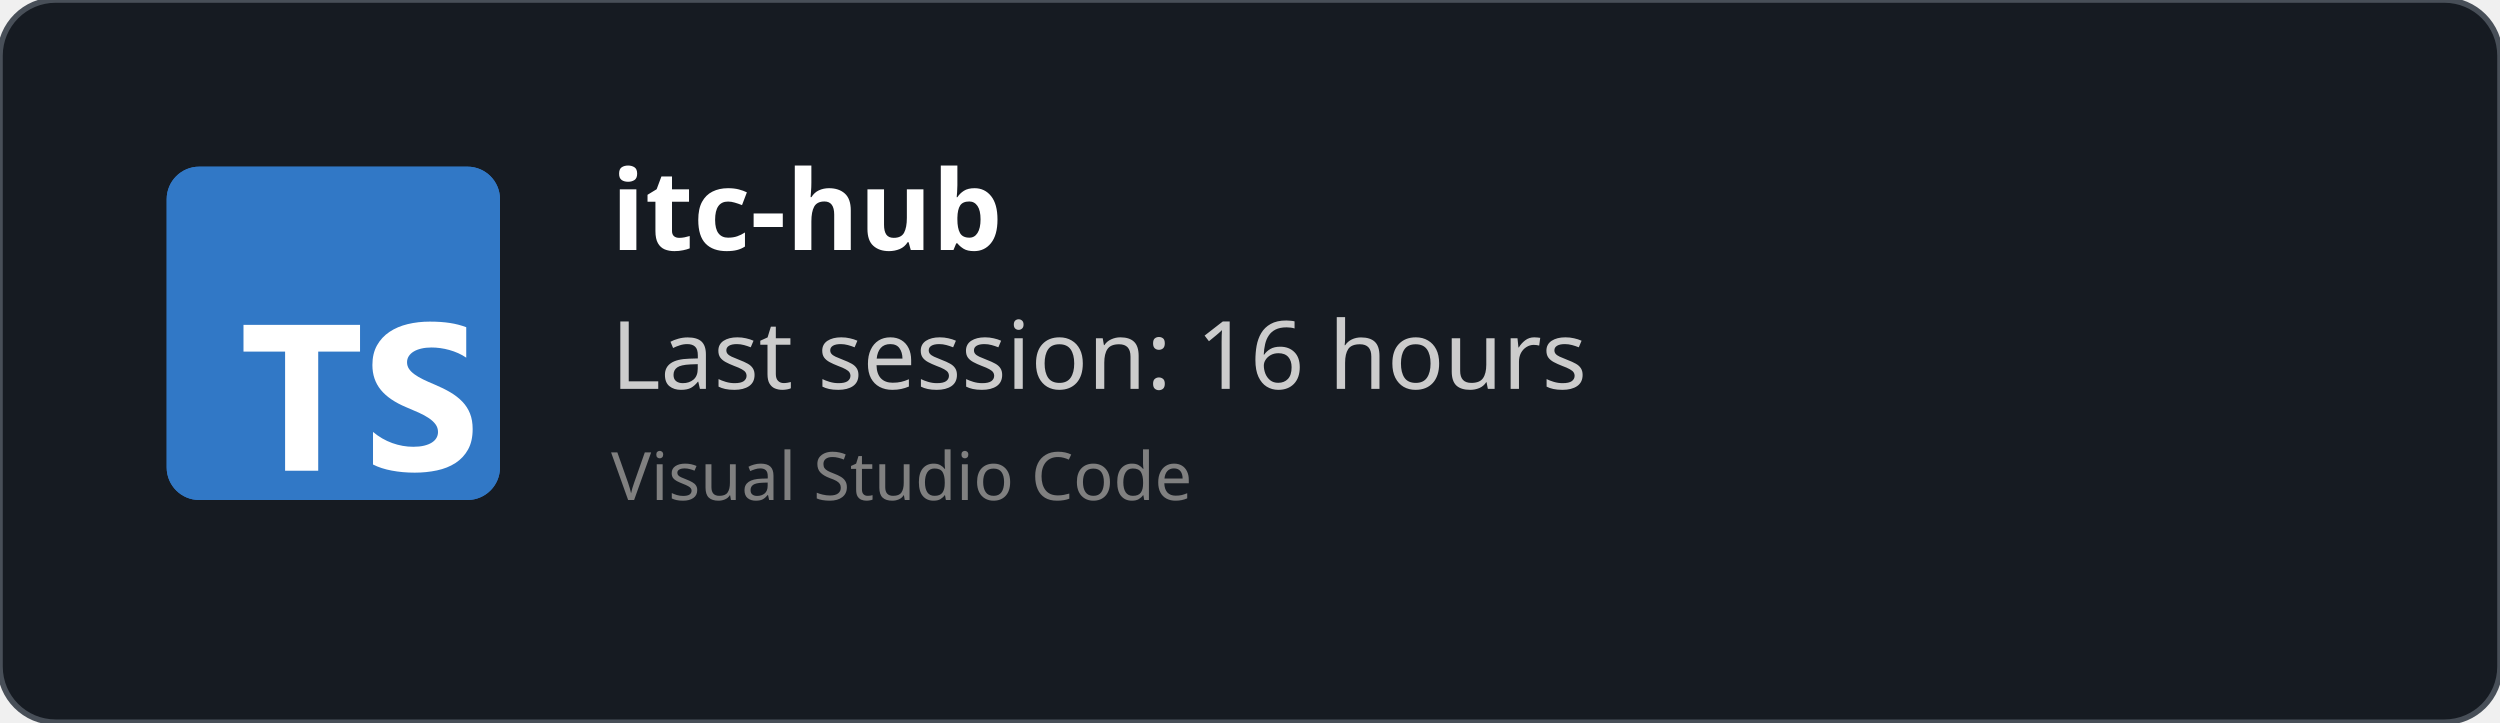
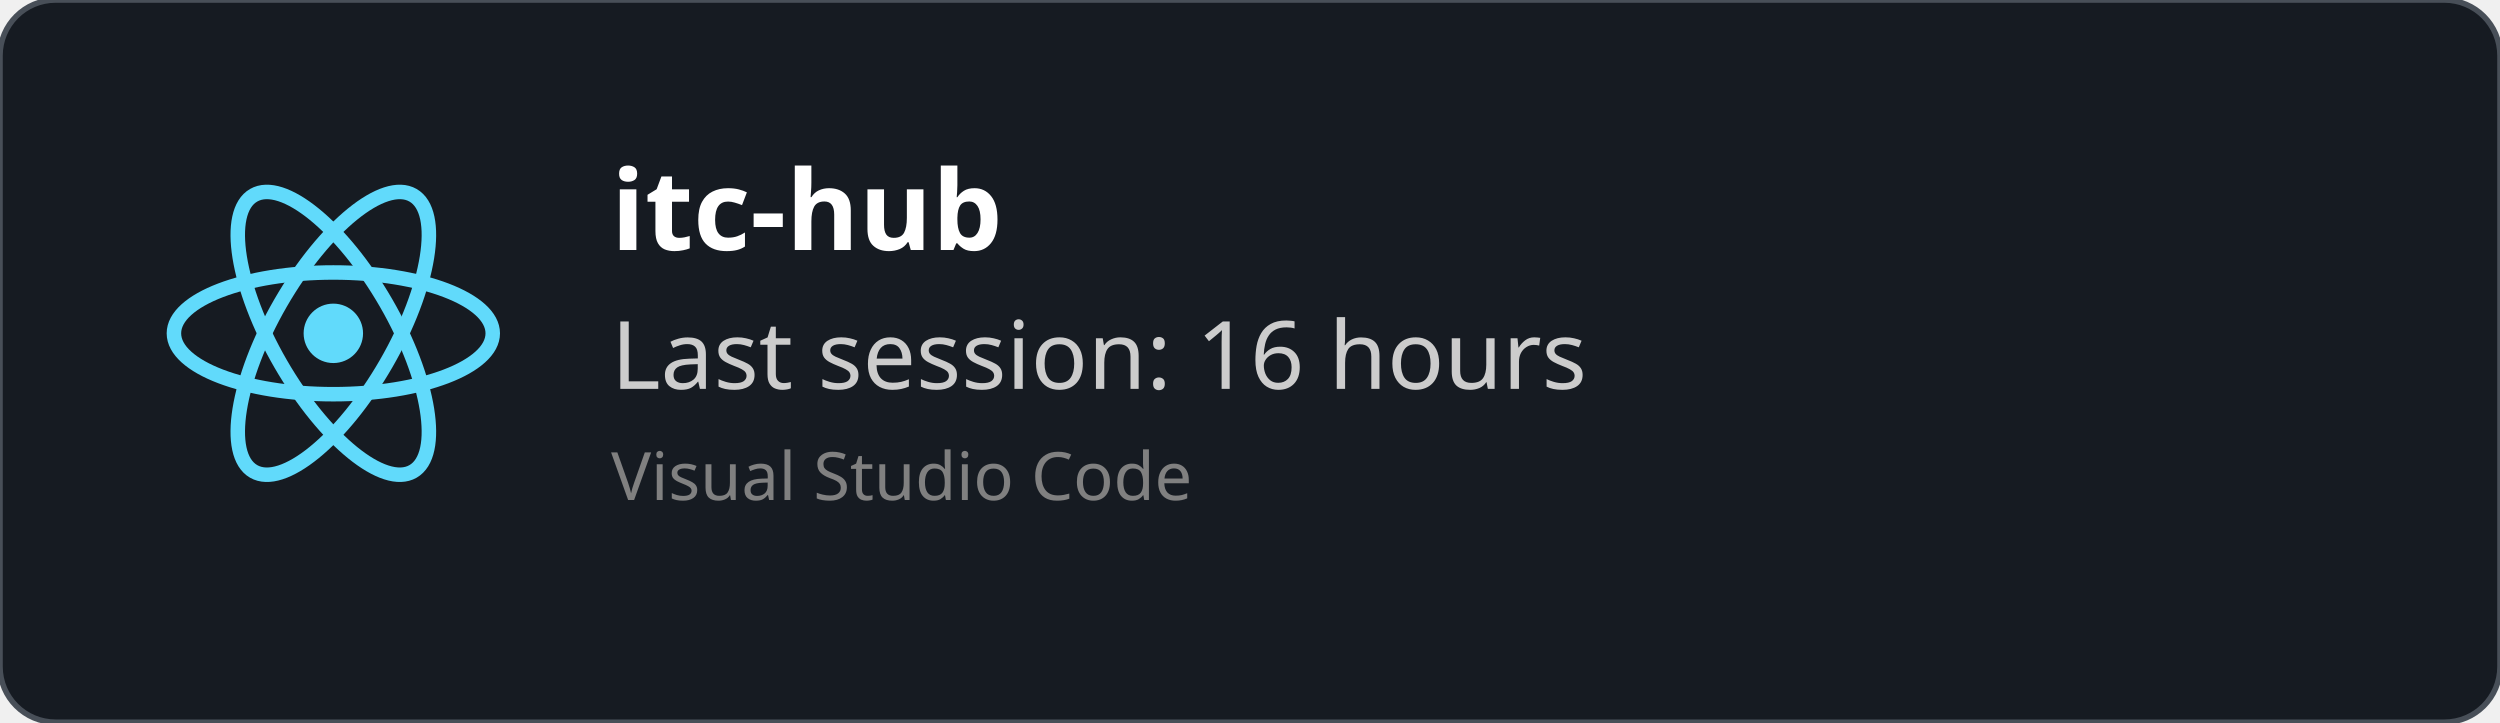
<svg xmlns="http://www.w3.org/2000/svg" width="450" height="130" viewBox="0 0 450 130" fill="none" role="img">
  <style>
    *{
        font-family: 'Segoe UI', Ubuntu, monospace
    }
    </style>
  <defs>
    <clipPath id="horizontalClip" x="20" y="20" width="500" height="200">
      <rect x="90" y="20" width="300" height="50" />
    </clipPath>
  </defs>
  <rect width="450" height="130" fill="rgba(22,27,34)" stroke="#484f58" stroke-width="1" fill-opacity="1" stroke-opacity="1" x="0" y="0" rx="10px" ry="10px">
    </rect>
-   <svg fill="none" height="60" viewBox="0 0 512 512" width="60" x="30" y="30">
-     <rect fill="#3178c6" height="512" rx="50" width="512" />
-     <rect fill="#3178c6" height="512" rx="50" width="512" />
-     <path clip-rule="evenodd" d="m316.939 407.424v50.061c8.138 4.172 17.763 7.3 28.875 9.386s22.823 3.129 35.135 3.129c11.999 0 23.397-1.147 34.196-3.442 10.799-2.294 20.268-6.075 28.406-11.342 8.138-5.266 14.581-12.15 19.328-20.65s7.121-19.007 7.121-31.522c0-9.074-1.356-17.026-4.069-23.857s-6.625-12.906-11.738-18.225c-5.112-5.319-11.242-10.091-18.389-14.315s-15.207-8.213-24.18-11.967c-6.573-2.712-12.468-5.345-17.685-7.9-5.217-2.556-9.651-5.163-13.303-7.822-3.652-2.66-6.469-5.476-8.451-8.448-1.982-2.973-2.974-6.336-2.974-10.091 0-3.441.887-6.544 2.661-9.308s4.278-5.136 7.512-7.118c3.235-1.981 7.199-3.52 11.894-4.615 4.696-1.095 9.912-1.642 15.651-1.642 4.173 0 8.581.313 13.224.938 4.643.626 9.312 1.591 14.008 2.894 4.695 1.304 9.259 2.947 13.694 4.928 4.434 1.982 8.529 4.276 12.285 6.884v-46.776c-7.616-2.92-15.937-5.084-24.962-6.492s-19.381-2.112-31.066-2.112c-11.895 0-23.163 1.278-33.805 3.833s-20.006 6.544-28.093 11.967c-8.086 5.424-14.476 12.333-19.171 20.729-4.695 8.395-7.043 18.433-7.043 30.114 0 14.914 4.304 27.638 12.912 38.172 8.607 10.533 21.675 19.45 39.204 26.751 6.886 2.816 13.303 5.579 19.25 8.291s11.086 5.528 15.415 8.448c4.33 2.92 7.747 6.101 10.252 9.543 2.504 3.441 3.756 7.352 3.756 11.733 0 3.233-.783 6.231-2.348 8.995s-3.939 5.162-7.121 7.196-7.147 3.624-11.894 4.771c-4.748 1.148-10.303 1.721-16.668 1.721-10.851 0-21.597-1.903-32.24-5.71-10.642-3.806-20.502-9.516-29.579-17.13zm-84.159-123.342h64.22v-41.082h-179v41.082h63.906v182.918h50.874z" fill="#fff" fill-rule="evenodd" />
+   <svg height="60" width="60" x="30" y="30" viewBox="-11.5 -10.232 23 20.463">
+     <circle cx="0" cy="0" r="2.05" fill="#61dafb" />
+     <g stroke="#61dafb" stroke-width="1" fill="none">
+       <ellipse rx="11" ry="4.2" />
+       <ellipse rx="11" ry="4.2" transform="rotate(60)" />
+       <ellipse rx="11" ry="4.2" transform="rotate(120)" />
+     </g>
  </svg>
  <text x="110" y="45" font-size="20" clip-path="url(#horizontalClip)" font-weight="bold" font-family="Ubuntu" fill="white">
    itc-hub
    </text>
  <text x="110" y="70" font-size="17px" font-family="Ubuntu" fill="#ccc">
    Last session: 16 hours
    </text>
  <text x="110" y="90" font-size="12px" font-family="Ubuntu" fill="grey">
    Visual Studio Code
    </text>
</svg>
